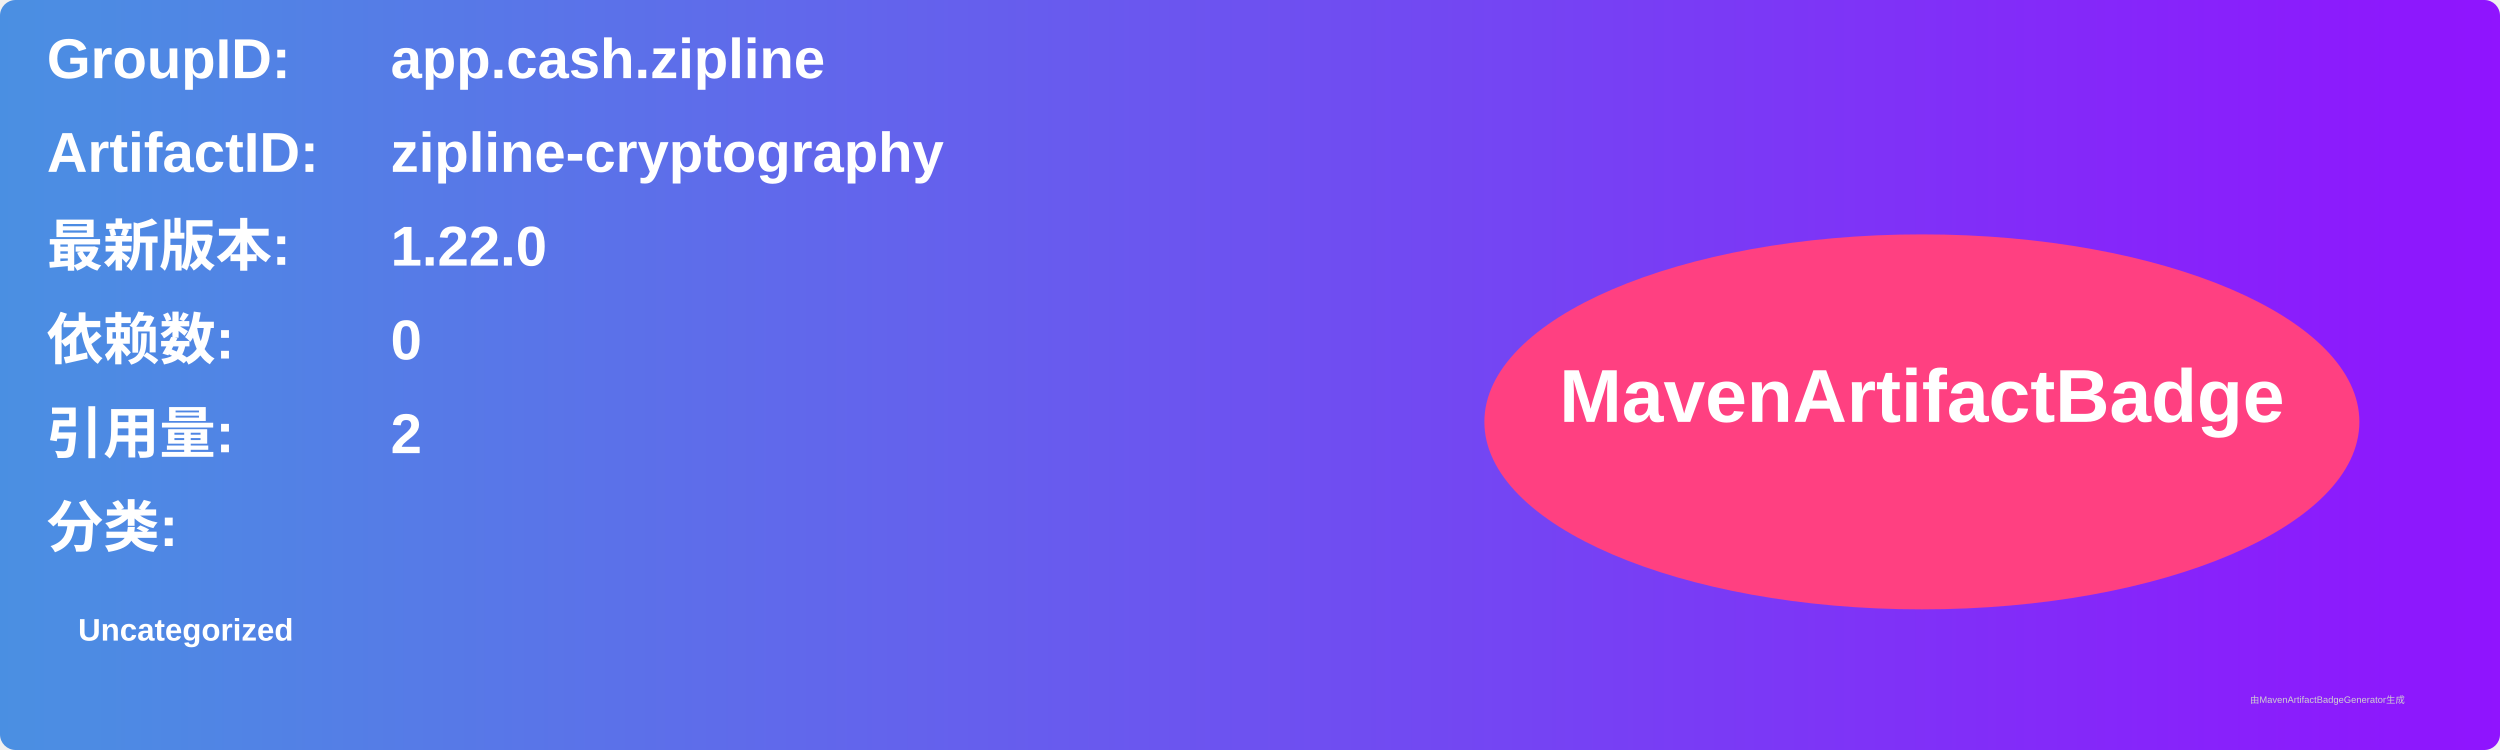
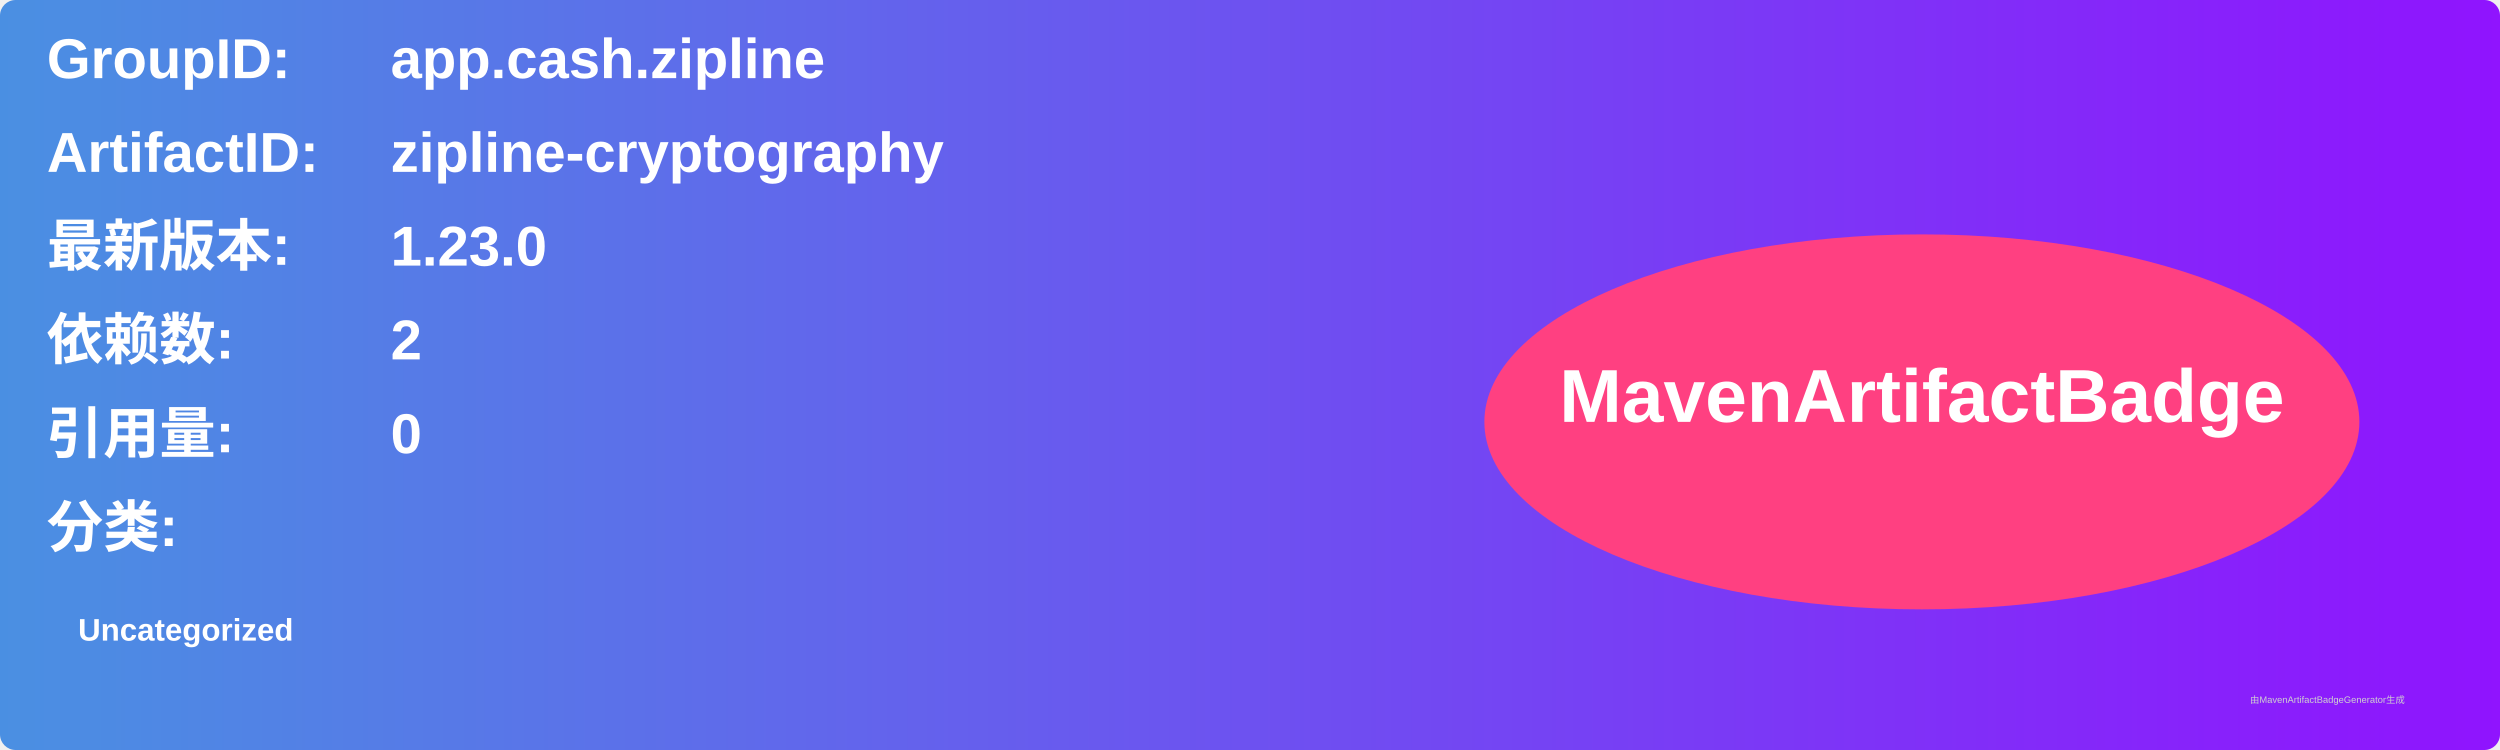
<svg xmlns="http://www.w3.org/2000/svg" width="800" height="240" viewBox="0 0 800 240">
  <linearGradient id="grad" x1="0%" y1="0%" x2="100%" y2="0%">
    <stop offset="0%" stop-color="#4a90e2" />
    <stop offset="100%" stop-color="#9013fe" />
  </linearGradient>
  <rect width="100%" height="100%" rx="5" ry="5" fill="url(#grad)" />
  <g transform="translate(15, 15)">
    <text x="0" y="10" font-family="Arial" font-size="18" fill="white" font-weight="bold" width="260">GroupID:</text>
    <text x="110" y="10" font-family="Arial" font-size="18" fill="white" font-weight="bold" width="460">app.cash.zipline</text>
    <text x="0" y="40" font-family="Arial" font-size="18" fill="white" font-weight="bold" width="260">ArtifactID:</text>
    <text x="110" y="40" font-family="Arial" font-size="18" fill="white" font-weight="bold" width="460">zipline-cryptography</text>
    <text x="0" y="70" font-family="Arial" font-size="18" fill="white" font-weight="bold">最新版本:</text>
    <text x="110" y="70" font-family="Arial" font-size="18" fill="white" font-weight="bold">
-       <tspan font-weight="bold">1.22.0</tspan>
+       <tspan font-weight="bold">1.23.0</tspan>
    </text>
    <text x="0" y="100" font-family="Arial" font-size="18" fill="white" font-weight="bold">依赖数: </text>
    <text x="110" y="100" font-family="Arial" font-size="18" fill="white">
-       <tspan font-weight="bold">0</tspan>
+       <tspan font-weight="bold">2</tspan>
    </text>
    <text x="0" y="130" font-family="Arial" font-size="18" fill="white" font-weight="bold">引用量: </text>
    <text x="110" y="130" font-family="Arial" font-size="18" fill="white">
-       <tspan font-weight="bold">2</tspan>
+       <tspan font-weight="bold">0</tspan>
    </text>
    <text x="0" y="160" font-family="Arial" font-size="18" fill="white" font-weight="bold">分类:</text>
    <text x="10" y="190" font-family="Arial" font-size="10" fill="white">
      <tspan font-weight="bold">Uncategorized</tspan>
    </text>
    <ellipse cx="600" cy="120" rx="140" ry="60" fill="#ff4081" />
    <text x="600" y="120" text-anchor="middle" font-family="Arial" font-size="24" fill="white" font-weight="bold">MavenArtifactBadge</text>
  </g>
  <text x="720" y="225" font-family="Arial" font-size="3" fill="#d0d0d0">由MavenArtifactBadgeGenerator生成</text>
</svg>
